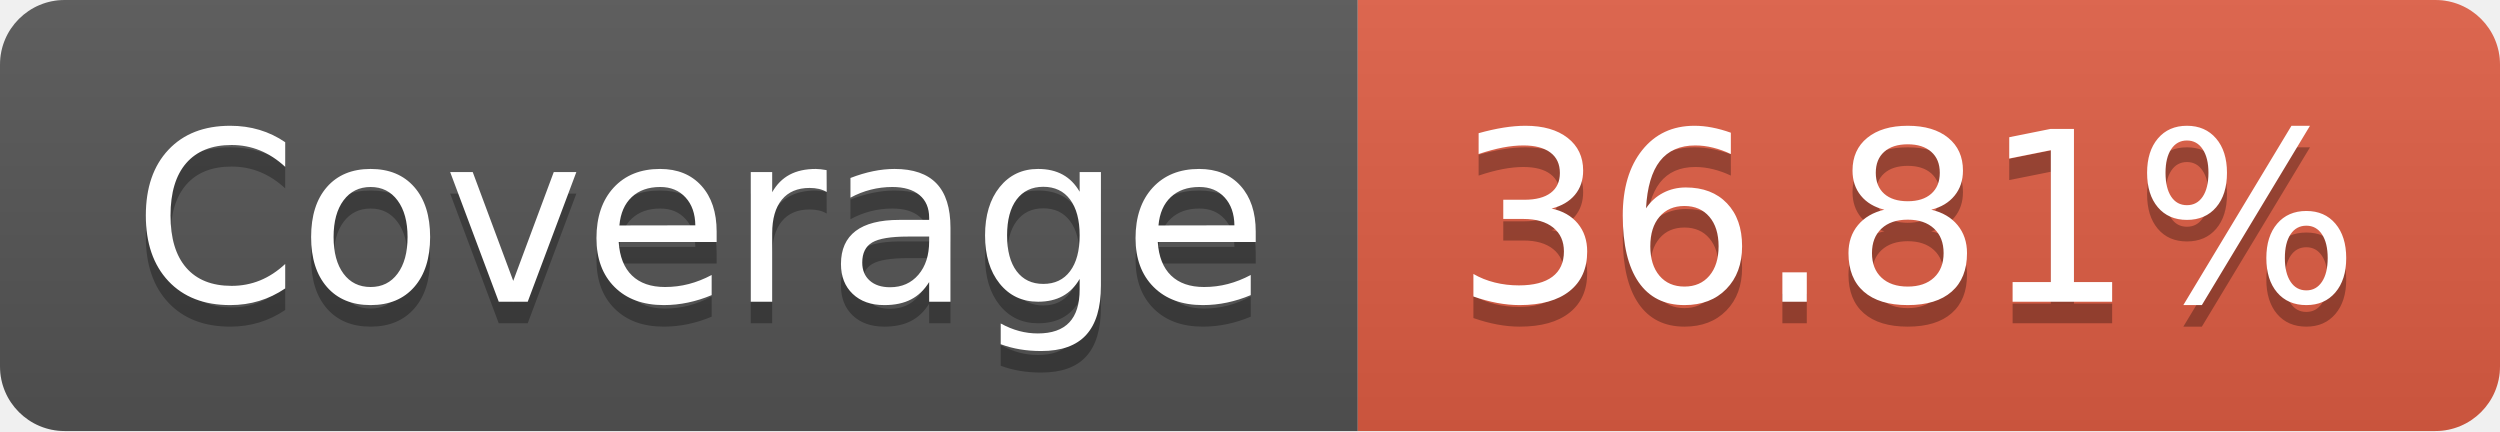
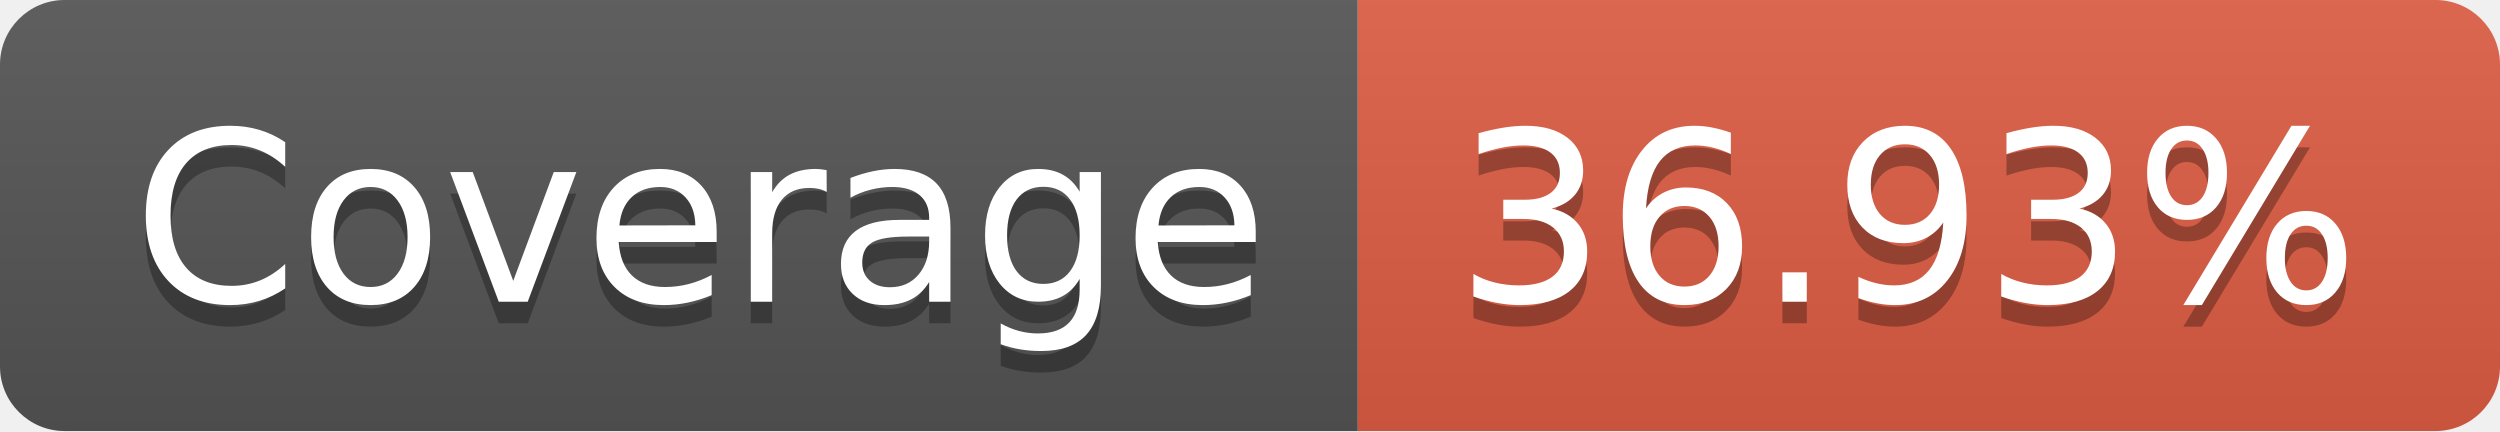
- <svg xmlns="http://www.w3.org/2000/svg" width="116" height="20" role="img" aria-label="Coverage: 36.81%">
+ <svg xmlns="http://www.w3.org/2000/svg" width="116" height="20" role="img" aria-label="Coverage: 36.93%">
  <linearGradient id="s" x2="0" y2="100%">
    <stop offset="0" stop-color="#bbb" stop-opacity=".1" />
    <stop offset="1" stop-opacity=".1" />
  </linearGradient>
  <clipPath id="r">
    <rect width="116" height="20" rx="3" fill="#fff" />
  </clipPath>
  <g clip-path="url(#r)">
    <rect width="63" height="20" fill="#555" />
    <rect x="63" width="53" height="20" fill="#e05d44" />
    <rect width="116" height="20" fill="url(#s)" />
  </g>
  <g fill="#fff" text-anchor="middle" font-family="Verdana,Geneva,DejaVu Sans,sans-serif" text-rendering="geometricPrecision" font-size="110">
    <text aria-hidden="true" x="325" y="150" fill="#010101" fill-opacity=".3" transform="scale(.1)" textLength="530">Coverage</text>
    <text x="325" y="140" transform="scale(.1)" fill="#fff" textLength="530">Coverage</text>
-     <text aria-hidden="true" x="885" y="150" fill="#010101" fill-opacity=".3" transform="scale(.1)" textLength="430">36.81%</text>
-     <text x="885" y="140" transform="scale(.1)" fill="#fff" textLength="430">36.81%</text>
+     <text aria-hidden="true" x="885" y="150" fill="#010101" fill-opacity=".3" transform="scale(.1)" textLength="430">36.93%</text>
+     <text x="885" y="140" transform="scale(.1)" fill="#fff" textLength="430">36.93%</text>
  </g>
</svg>
